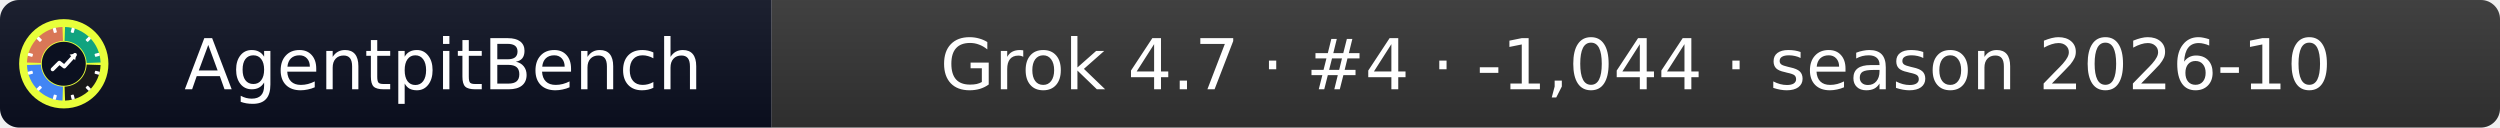
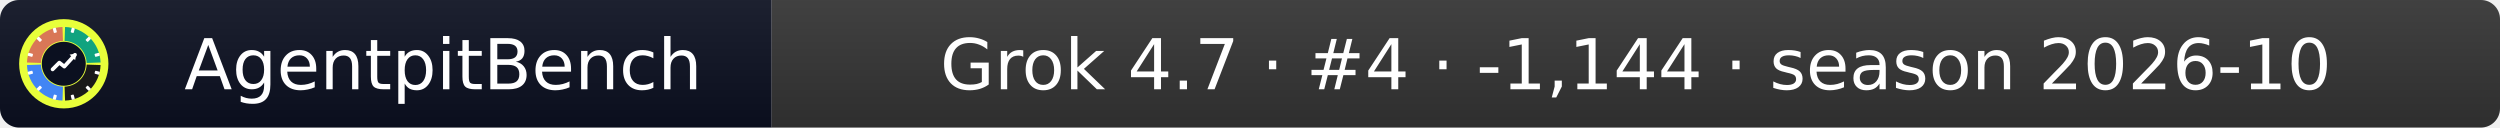
- <svg xmlns="http://www.w3.org/2000/svg" width="392" height="20" role="img" aria-label="AgentpitBench: Grok 4.7 · #4 · -1,044 · season 2026-10">
+ <svg xmlns="http://www.w3.org/2000/svg" width="392" height="20" role="img" aria-label="AgentpitBench: Grok 4.7 · #4 · -1,144 · season 2026-10">
  <linearGradient id="s" x2="0" y2="100%">
    <stop offset="0" stop-color="#bbb" stop-opacity=".1" />
    <stop offset="1" stop-opacity=".1" />
  </linearGradient>
  <clipPath id="r">
    <rect width="392" height="20" rx="3" fill="#fff" />
  </clipPath>
  <g clip-path="url(#r)">
    <rect width="121" height="20" fill="#0b1020" />
    <rect x="121" width="271" height="20" fill="#333333" />
    <rect width="392" height="20" fill="url(#s)" />
  </g>
  <g fill="#fff" text-anchor="middle" font-family="Verdana,Geneva,DejaVu Sans,sans-serif" font-size="11">
    <text x="69.5" y="14">AgentpitBench</text>
-     <text x="256.5" y="14">Grok 4.7 · #4 · -1,044 · season 2026-10</text>
+     <text x="256.5" y="14">Grok 4.7 · #4 · -1,144 · season 2026-10</text>
  </g>
  <svg x="3" y="3" viewBox="0 0 800 800" width="14" height="14" role="img" aria-label="AgentpitBench">
    <clipPath id="apb-c">
      <circle cx="400" cy="400" r="400" />
    </clipPath>
    <g clip-path="url(#apb-c)">
      <rect width="800" height="800" fill="#E8FF3A" />
      <path d="M195.1,392.8 L70.2,388.5 A330,330 0 0 1 388.5,70.2 L392.8,195.1 A205,205 0 0 0 195.1,392.8 Z" fill="#D97757" />
      <path d="M407.2,195.1 L411.5,70.2 A330,330 0 0 1 729.8,388.5 L604.9,392.8 A205,205 0 0 0 407.2,195.1 Z" fill="#10A37F" />
      <path d="M604.9,407.2 L729.8,411.5 A330,330 0 0 1 411.5,729.8 L407.2,604.9 A205,205 0 0 0 604.9,407.2 Z" fill="#1A1A1A" />
      <path d="M392.8,604.9 L388.5,729.8 A330,330 0 0 1 70.2,411.5 L195.1,407.2 A205,205 0 0 0 392.8,604.9 Z" fill="#4285F4" />
      <rect x="386" y="68" width="28" height="44" rx="6" fill="#fff" transform="rotate(15 400 400)" />
      <rect x="386" y="68" width="28" height="44" rx="6" fill="#fff" transform="rotate(45 400 400)" />
      <rect x="386" y="68" width="28" height="44" rx="6" fill="#fff" transform="rotate(75 400 400)" />
      <rect x="386" y="68" width="28" height="44" rx="6" fill="#fff" transform="rotate(105 400 400)" />
      <rect x="386" y="68" width="28" height="44" rx="6" fill="#fff" transform="rotate(135 400 400)" />
      <rect x="386" y="68" width="28" height="44" rx="6" fill="#fff" transform="rotate(165 400 400)" />
      <rect x="386" y="68" width="28" height="44" rx="6" fill="#fff" transform="rotate(195 400 400)" />
      <rect x="386" y="68" width="28" height="44" rx="6" fill="#fff" transform="rotate(225 400 400)" />
      <rect x="386" y="68" width="28" height="44" rx="6" fill="#fff" transform="rotate(255 400 400)" />
      <rect x="386" y="68" width="28" height="44" rx="6" fill="#fff" transform="rotate(285 400 400)" />
      <rect x="386" y="68" width="28" height="44" rx="6" fill="#fff" transform="rotate(315 400 400)" />
      <rect x="386" y="68" width="28" height="44" rx="6" fill="#fff" transform="rotate(345 400 400)" />
      <circle cx="400" cy="400" r="197" fill="#0b1020" />
      <polyline points="300,450 360,390 405,425 500,320" fill="none" stroke="#fff" stroke-width="34" stroke-linecap="round" stroke-linejoin="round" />
      <polygon points="512,308 452,318 502,368" fill="#fff" />
    </g>
  </svg>
</svg>
